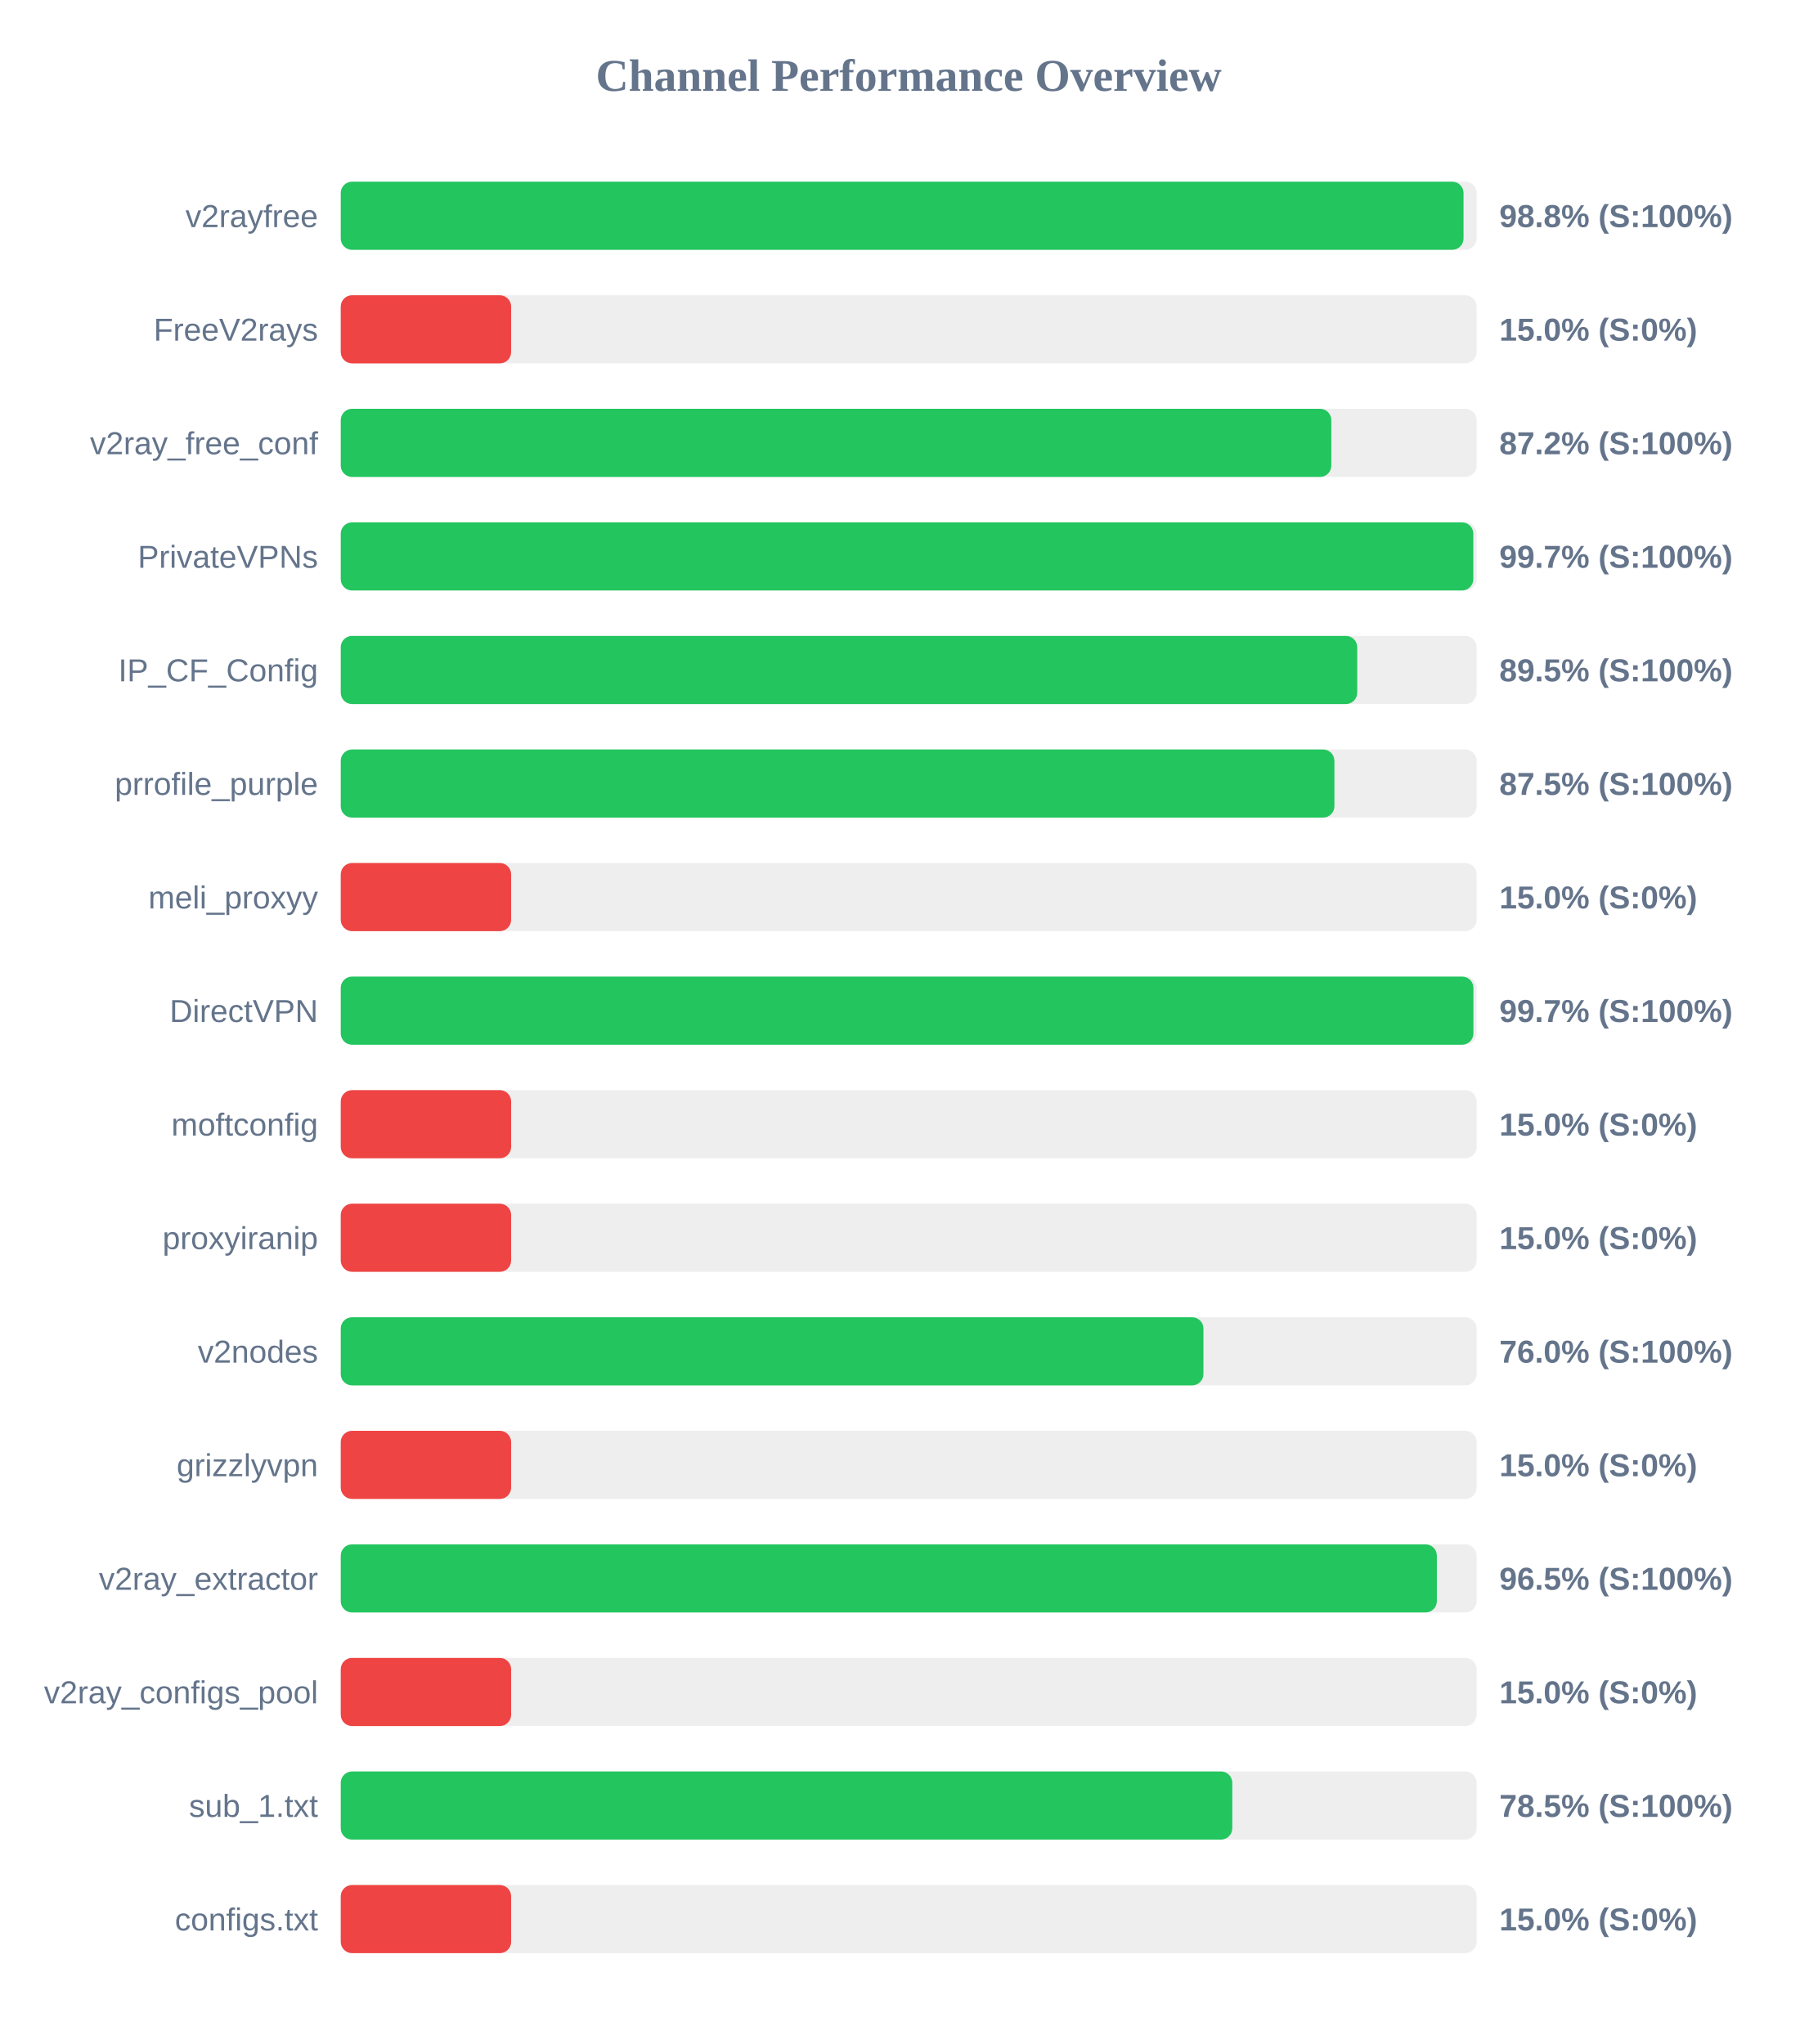
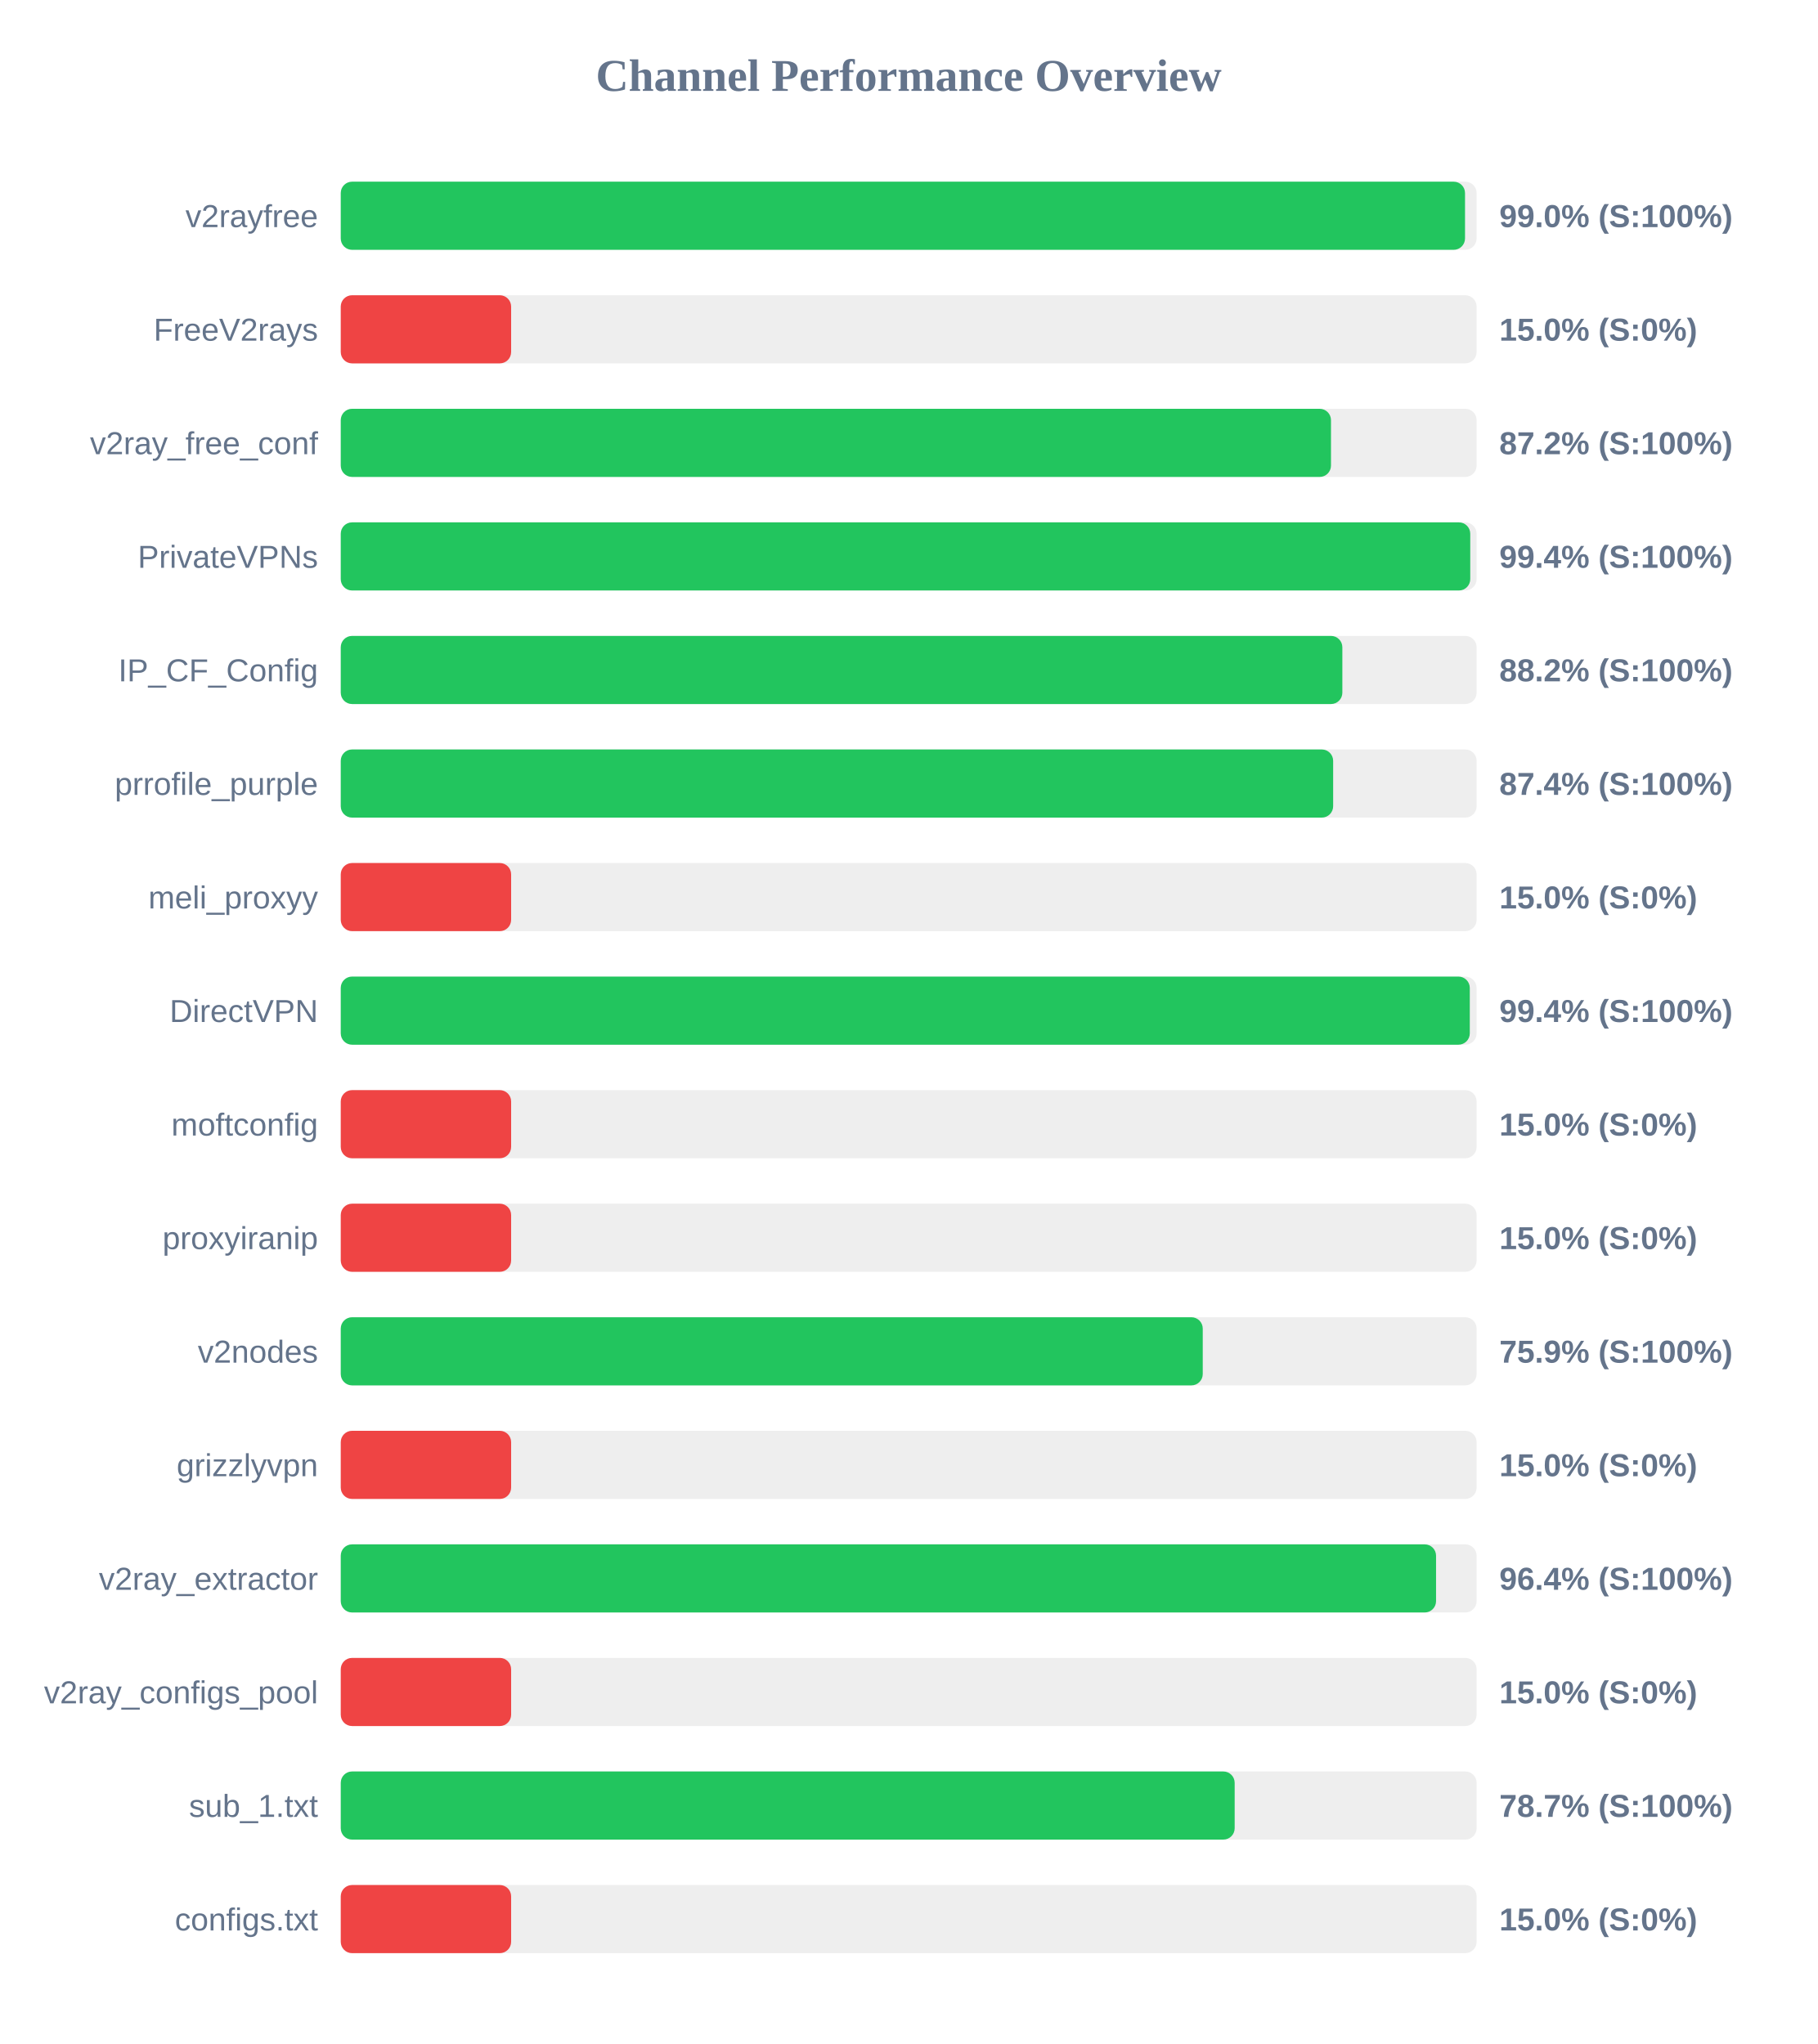
<svg xmlns="http://www.w3.org/2000/svg" width="800" height="900" version="1.1">
  <style>
        .row { font: 14px Arial; fill: #64748b; }
        .score { font: bold 14px Arial; fill: #64748b; }
    </style>
  <text x="400" y="40" text-anchor="middle" font-size="20px" font-weight="bold" fill="#64748b">Channel Performance Overview</text>
  <rect x="150" y="80" width="500" height="30" fill="#eee" rx="5" />
-   <rect x="150" y="80" width="494.25" height="30" fill="#22c55e" rx="5" />
+   <rect x="150" y="80" width="494.9" height="30" fill="#22c55e" rx="5" />
  <text x="140" y="100" text-anchor="end" class="row">v2rayfree</text>
-   <text x="660" y="100" text-anchor="start" class="score">98.8% (S:100%)</text>
+   <text x="660" y="100" text-anchor="start" class="score">99.0% (S:100%)</text>
  <rect x="150" y="130" width="500" height="30" fill="#eee" rx="5" />
  <rect x="150" y="130" width="75.0" height="30" fill="#ef4444" rx="5" />
  <text x="140" y="150" text-anchor="end" class="row">FreeV2rays</text>
  <text x="660" y="150" text-anchor="start" class="score">15.0% (S:0%)</text>
  <rect x="150" y="180" width="500" height="30" fill="#eee" rx="5" />
-   <rect x="150" y="180" width="436.05" height="30" fill="#22c55e" rx="5" />
+   <rect x="150" y="180" width="435.9" height="30" fill="#22c55e" rx="5" />
  <text x="140" y="200" text-anchor="end" class="row">v2ray_free_conf</text>
  <text x="660" y="200" text-anchor="start" class="score">87.2% (S:100%)</text>
  <rect x="150" y="230" width="500" height="30" fill="#eee" rx="5" />
-   <rect x="150" y="230" width="498.55" height="30" fill="#22c55e" rx="5" />
+   <rect x="150" y="230" width="497.2" height="30" fill="#22c55e" rx="5" />
  <text x="140" y="250" text-anchor="end" class="row">PrivateVPNs</text>
-   <text x="660" y="250" text-anchor="start" class="score">99.7% (S:100%)</text>
+   <text x="660" y="250" text-anchor="start" class="score">99.4% (S:100%)</text>
  <rect x="150" y="280" width="500" height="30" fill="#eee" rx="5" />
-   <rect x="150" y="280" width="447.45" height="30" fill="#22c55e" rx="5" />
+   <rect x="150" y="280" width="440.9" height="30" fill="#22c55e" rx="5" />
  <text x="140" y="300" text-anchor="end" class="row">IP_CF_Config</text>
-   <text x="660" y="300" text-anchor="start" class="score">89.5% (S:100%)</text>
+   <text x="660" y="300" text-anchor="start" class="score">88.2% (S:100%)</text>
  <rect x="150" y="330" width="500" height="30" fill="#eee" rx="5" />
-   <rect x="150" y="330" width="437.4" height="30" fill="#22c55e" rx="5" />
+   <rect x="150" y="330" width="436.85" height="30" fill="#22c55e" rx="5" />
  <text x="140" y="350" text-anchor="end" class="row">prrofile_purple</text>
-   <text x="660" y="350" text-anchor="start" class="score">87.5% (S:100%)</text>
+   <text x="660" y="350" text-anchor="start" class="score">87.4% (S:100%)</text>
  <rect x="150" y="380" width="500" height="30" fill="#eee" rx="5" />
  <rect x="150" y="380" width="75.0" height="30" fill="#ef4444" rx="5" />
  <text x="140" y="400" text-anchor="end" class="row">meli_proxyy</text>
  <text x="660" y="400" text-anchor="start" class="score">15.0% (S:0%)</text>
  <rect x="150" y="430" width="500" height="30" fill="#eee" rx="5" />
-   <rect x="150" y="430" width="498.6" height="30" fill="#22c55e" rx="5" />
+   <rect x="150" y="430" width="497.0" height="30" fill="#22c55e" rx="5" />
  <text x="140" y="450" text-anchor="end" class="row">DirectVPN</text>
-   <text x="660" y="450" text-anchor="start" class="score">99.7% (S:100%)</text>
+   <text x="660" y="450" text-anchor="start" class="score">99.4% (S:100%)</text>
  <rect x="150" y="480" width="500" height="30" fill="#eee" rx="5" />
  <rect x="150" y="480" width="75.0" height="30" fill="#ef4444" rx="5" />
  <text x="140" y="500" text-anchor="end" class="row">moftconfig</text>
  <text x="660" y="500" text-anchor="start" class="score">15.0% (S:0%)</text>
  <rect x="150" y="530" width="500" height="30" fill="#eee" rx="5" />
  <rect x="150" y="530" width="75.0" height="30" fill="#ef4444" rx="5" />
  <text x="140" y="550" text-anchor="end" class="row">proxyiranip</text>
  <text x="660" y="550" text-anchor="start" class="score">15.0% (S:0%)</text>
  <rect x="150" y="580" width="500" height="30" fill="#eee" rx="5" />
-   <rect x="150" y="580" width="379.75" height="30" fill="#22c55e" rx="5" />
+   <rect x="150" y="580" width="379.45" height="30" fill="#22c55e" rx="5" />
  <text x="140" y="600" text-anchor="end" class="row">v2nodes</text>
-   <text x="660" y="600" text-anchor="start" class="score">76.0% (S:100%)</text>
+   <text x="660" y="600" text-anchor="start" class="score">75.9% (S:100%)</text>
  <rect x="150" y="630" width="500" height="30" fill="#eee" rx="5" />
  <rect x="150" y="630" width="75.0" height="30" fill="#ef4444" rx="5" />
  <text x="140" y="650" text-anchor="end" class="row">grizzlyvpn</text>
  <text x="660" y="650" text-anchor="start" class="score">15.0% (S:0%)</text>
  <rect x="150" y="680" width="500" height="30" fill="#eee" rx="5" />
-   <rect x="150" y="680" width="482.5" height="30" fill="#22c55e" rx="5" />
+   <rect x="150" y="680" width="482.15" height="30" fill="#22c55e" rx="5" />
  <text x="140" y="700" text-anchor="end" class="row">v2ray_extractor</text>
-   <text x="660" y="700" text-anchor="start" class="score">96.5% (S:100%)</text>
+   <text x="660" y="700" text-anchor="start" class="score">96.4% (S:100%)</text>
  <rect x="150" y="730" width="500" height="30" fill="#eee" rx="5" />
  <rect x="150" y="730" width="75.0" height="30" fill="#ef4444" rx="5" />
  <text x="140" y="750" text-anchor="end" class="row">v2ray_configs_pool</text>
  <text x="660" y="750" text-anchor="start" class="score">15.0% (S:0%)</text>
  <rect x="150" y="780" width="500" height="30" fill="#eee" rx="5" />
-   <rect x="150" y="780" width="392.45" height="30" fill="#22c55e" rx="5" />
+   <rect x="150" y="780" width="393.5" height="30" fill="#22c55e" rx="5" />
  <text x="140" y="800" text-anchor="end" class="row">sub_1.txt</text>
-   <text x="660" y="800" text-anchor="start" class="score">78.5% (S:100%)</text>
+   <text x="660" y="800" text-anchor="start" class="score">78.7% (S:100%)</text>
  <rect x="150" y="830" width="500" height="30" fill="#eee" rx="5" />
  <rect x="150" y="830" width="75.0" height="30" fill="#ef4444" rx="5" />
  <text x="140" y="850" text-anchor="end" class="row">configs.txt</text>
  <text x="660" y="850" text-anchor="start" class="score">15.0% (S:0%)</text>
</svg>
